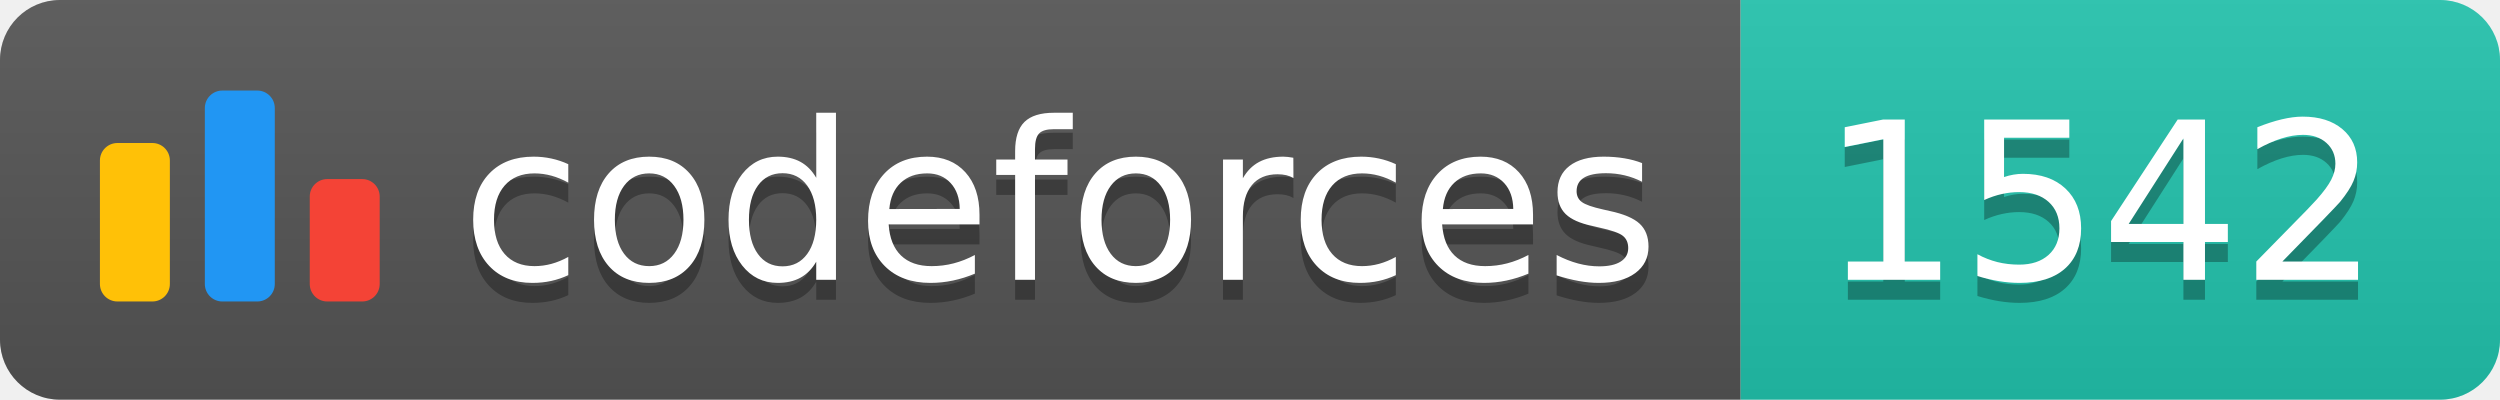
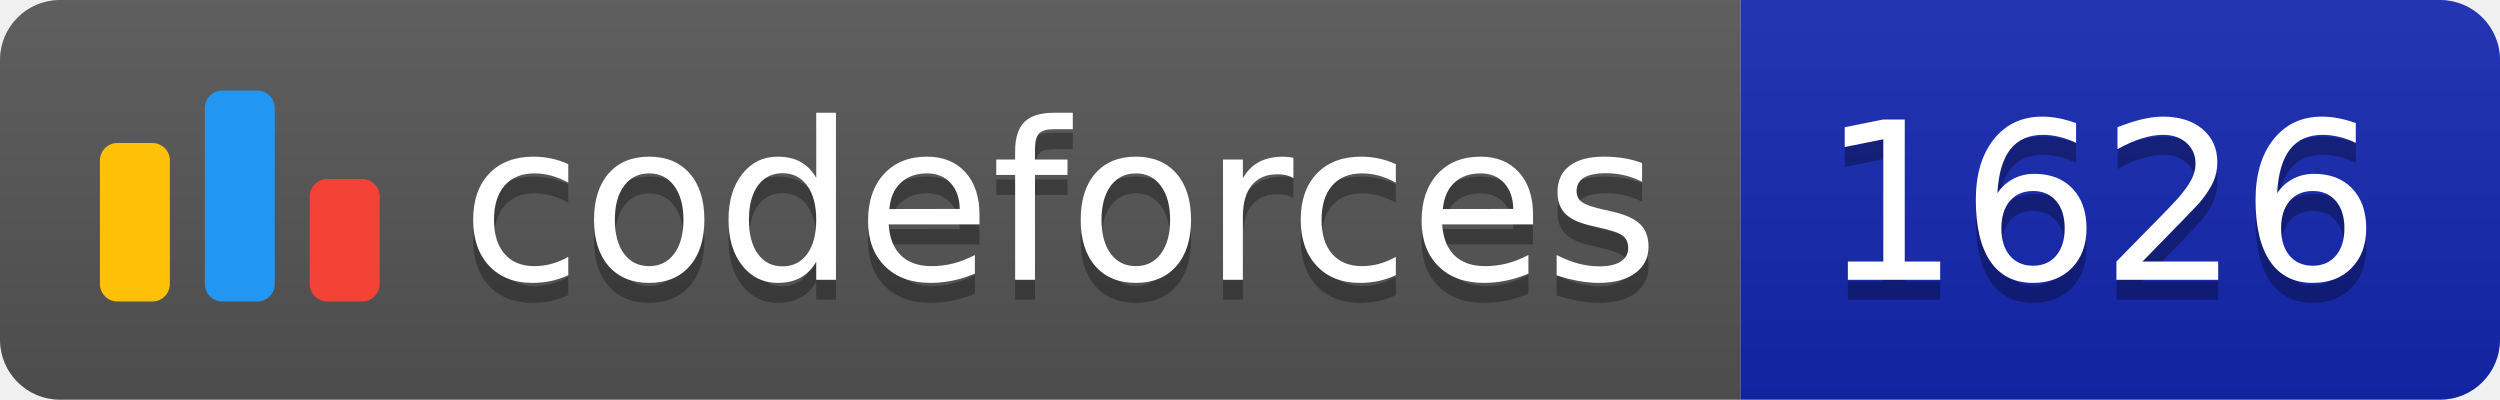
<svg xmlns="http://www.w3.org/2000/svg" width="125.1" height="20">
  <linearGradient id="smooth" x2="0" y2="100%">
    <stop offset="0" stop-color="#bbb" stop-opacity=".1" />
    <stop offset="1" stop-opacity=".1" />
  </linearGradient>
  <clipPath id="round">
    <rect width="125.1" height="20" rx="3" fill="#fff" />
  </clipPath>
  <g clip-path="url(#round)">
    <rect width="87.1" height="20" fill="#555" />
-     <rect x="87.1" width="38.0" height="20" fill="#22C4AE" />
+     <rect x="87.1" width="38.0" height="20" fill="#1427B2" />
    <rect width="125.1" height="20" fill="url(#smooth)" />
  </g>
  <g fill="#fff" text-anchor="middle" font-family="DejaVu Sans,Verdana,Geneva,sans-serif" font-size="110">
    <svg x="5" y="3" class="logo" width="14" height="14" viewBox="0 0 32 25" fill="none">
      <rect y="6" width="8" height="18.125" rx="2" fill="#FFC107" />
      <rect x="24" y="10.125" width="8" height="14" rx="2" fill="#F44336" />
      <rect x="12" width="8" height="24.125" rx="2" fill="#2196F3" />
    </svg>
    <text x="530.5" y="150" fill="#010101" fill-opacity=".3" transform="scale(0.1)" textLength="601.0" lengthAdjust="spacing">codeforces
        </text>
    <text x="530.5" y="140" transform="scale(0.1)" textLength="601.0" lengthAdjust="spacing">codeforces</text>
-     <text x="1051.0" y="150" fill="#010101" fill-opacity=".3" transform="scale(0.1)" textLength="280.0" lengthAdjust="spacing">1542
+     <text x="1051.0" y="150" fill="#010101" fill-opacity=".3" transform="scale(0.1)" textLength="280.0" lengthAdjust="spacing">1626
        </text>
-     <text x="1051.0" y="140" transform="scale(0.1)" textLength="280.0" lengthAdjust="spacing">1542</text>
+     <text x="1051.0" y="140" transform="scale(0.1)" textLength="280.0" lengthAdjust="spacing">1626</text>
  </g>
</svg>
